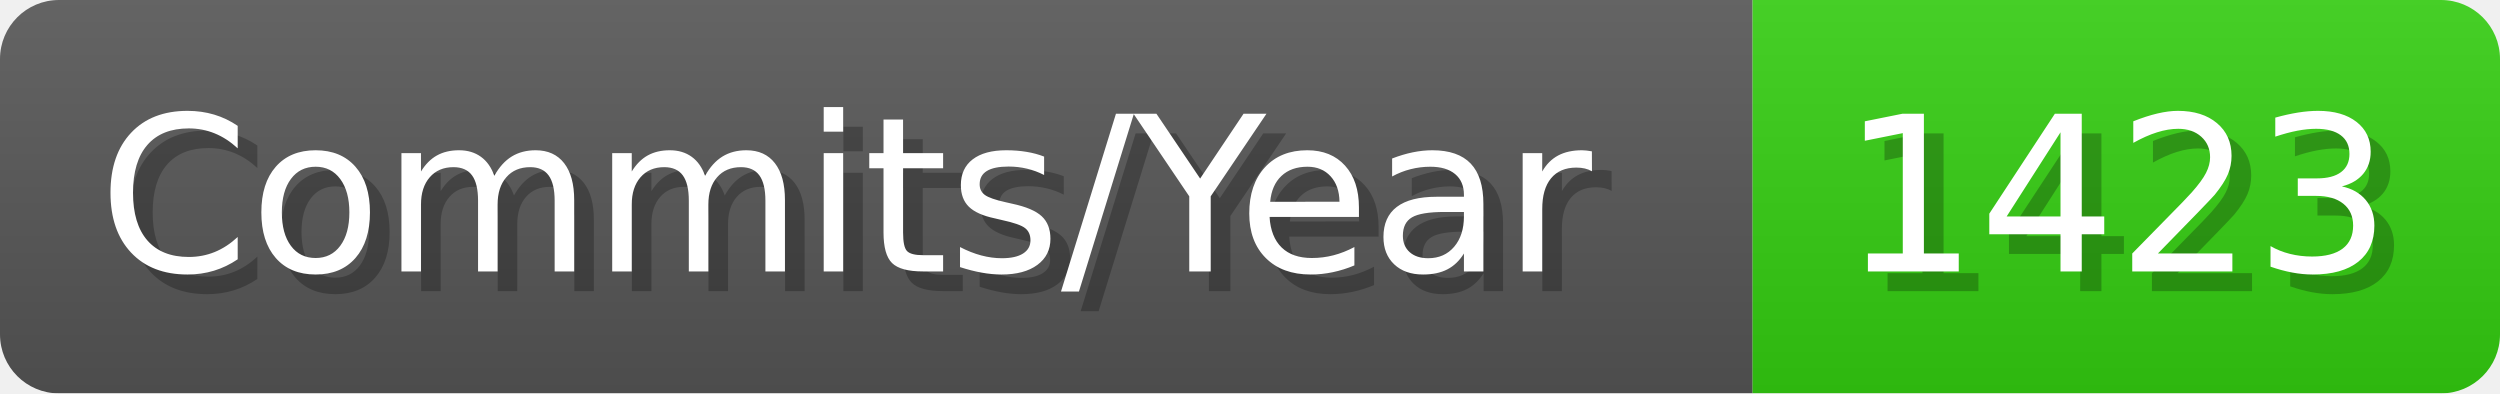
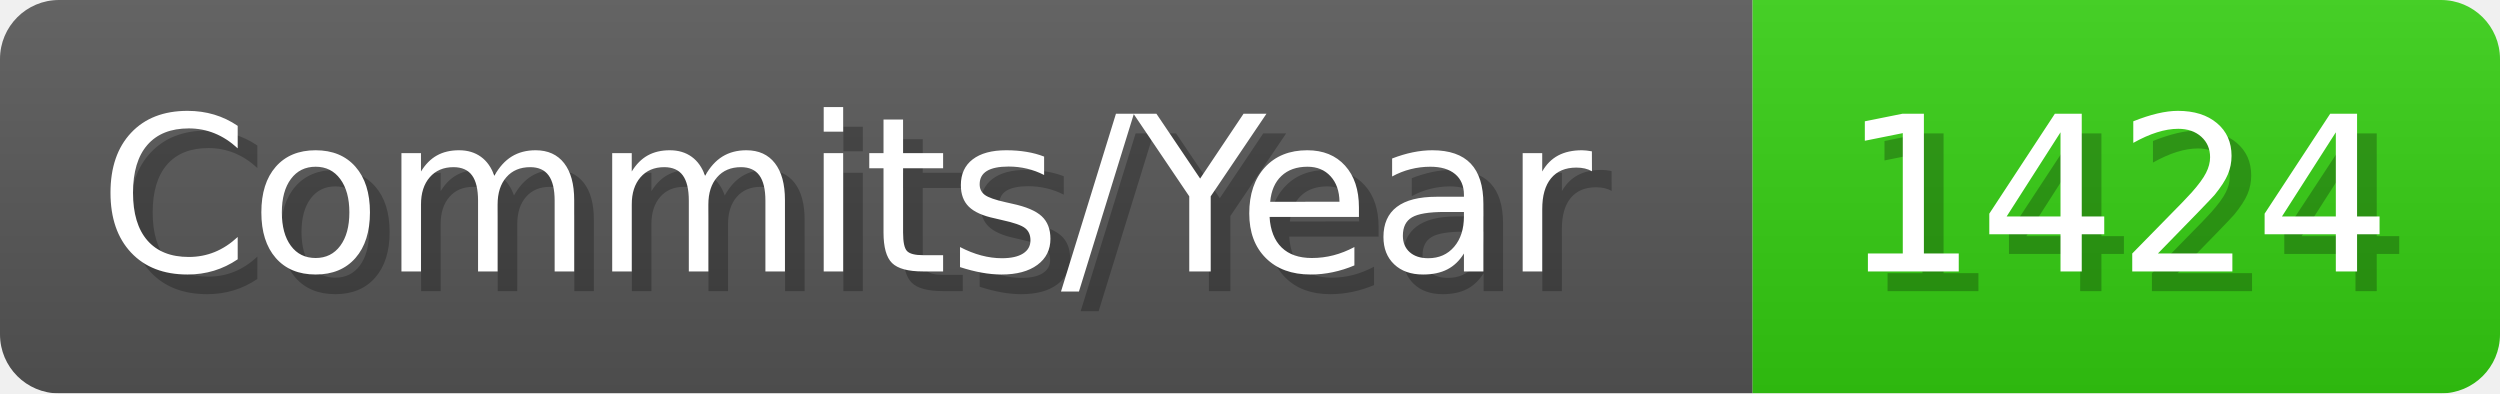
- <svg xmlns="http://www.w3.org/2000/svg" width="127.1" height="20" viewBox="0 0 1271 200" role="img" aria-label="Commits/Year: 1423">
+ <svg xmlns="http://www.w3.org/2000/svg" width="127.1" height="20" viewBox="0 0 1271 200" role="img" aria-label="Commits/Year: 1424">
  <linearGradient id="aUPdi" x2="0" y2="100%">
    <stop offset="0" stop-opacity=".1" stop-color="#EEE" />
    <stop offset="1" stop-opacity=".1" />
  </linearGradient>
  <mask id="WfAiQ">
    <rect width="1271" height="200" rx="30" fill="#FFF" />
  </mask>
  <g mask="url(#WfAiQ)">
    <rect width="891" height="200" fill="#555" />
    <rect width="380" height="200" fill="#3C1" x="891" />
    <rect width="1271" height="200" fill="url(#aUPdi)" />
  </g>
  <g aria-hidden="true" fill="#fff" text-anchor="start" font-family="Verdana,DejaVu Sans,sans-serif" font-size="110">
    <text x="60" y="148" textLength="791" fill="#000" opacity="0.25">Commits/Year</text>
    <text x="50" y="138" textLength="791">Commits/Year</text>
-     <text x="946" y="148" textLength="280" fill="#000" opacity="0.25">1423</text>
-     <text x="936" y="138" textLength="280">1423</text>
+     <text x="946" y="148" textLength="280" fill="#000" opacity="0.25">1424</text>
+     <text x="936" y="138" textLength="280">1424</text>
  </g>
</svg>
